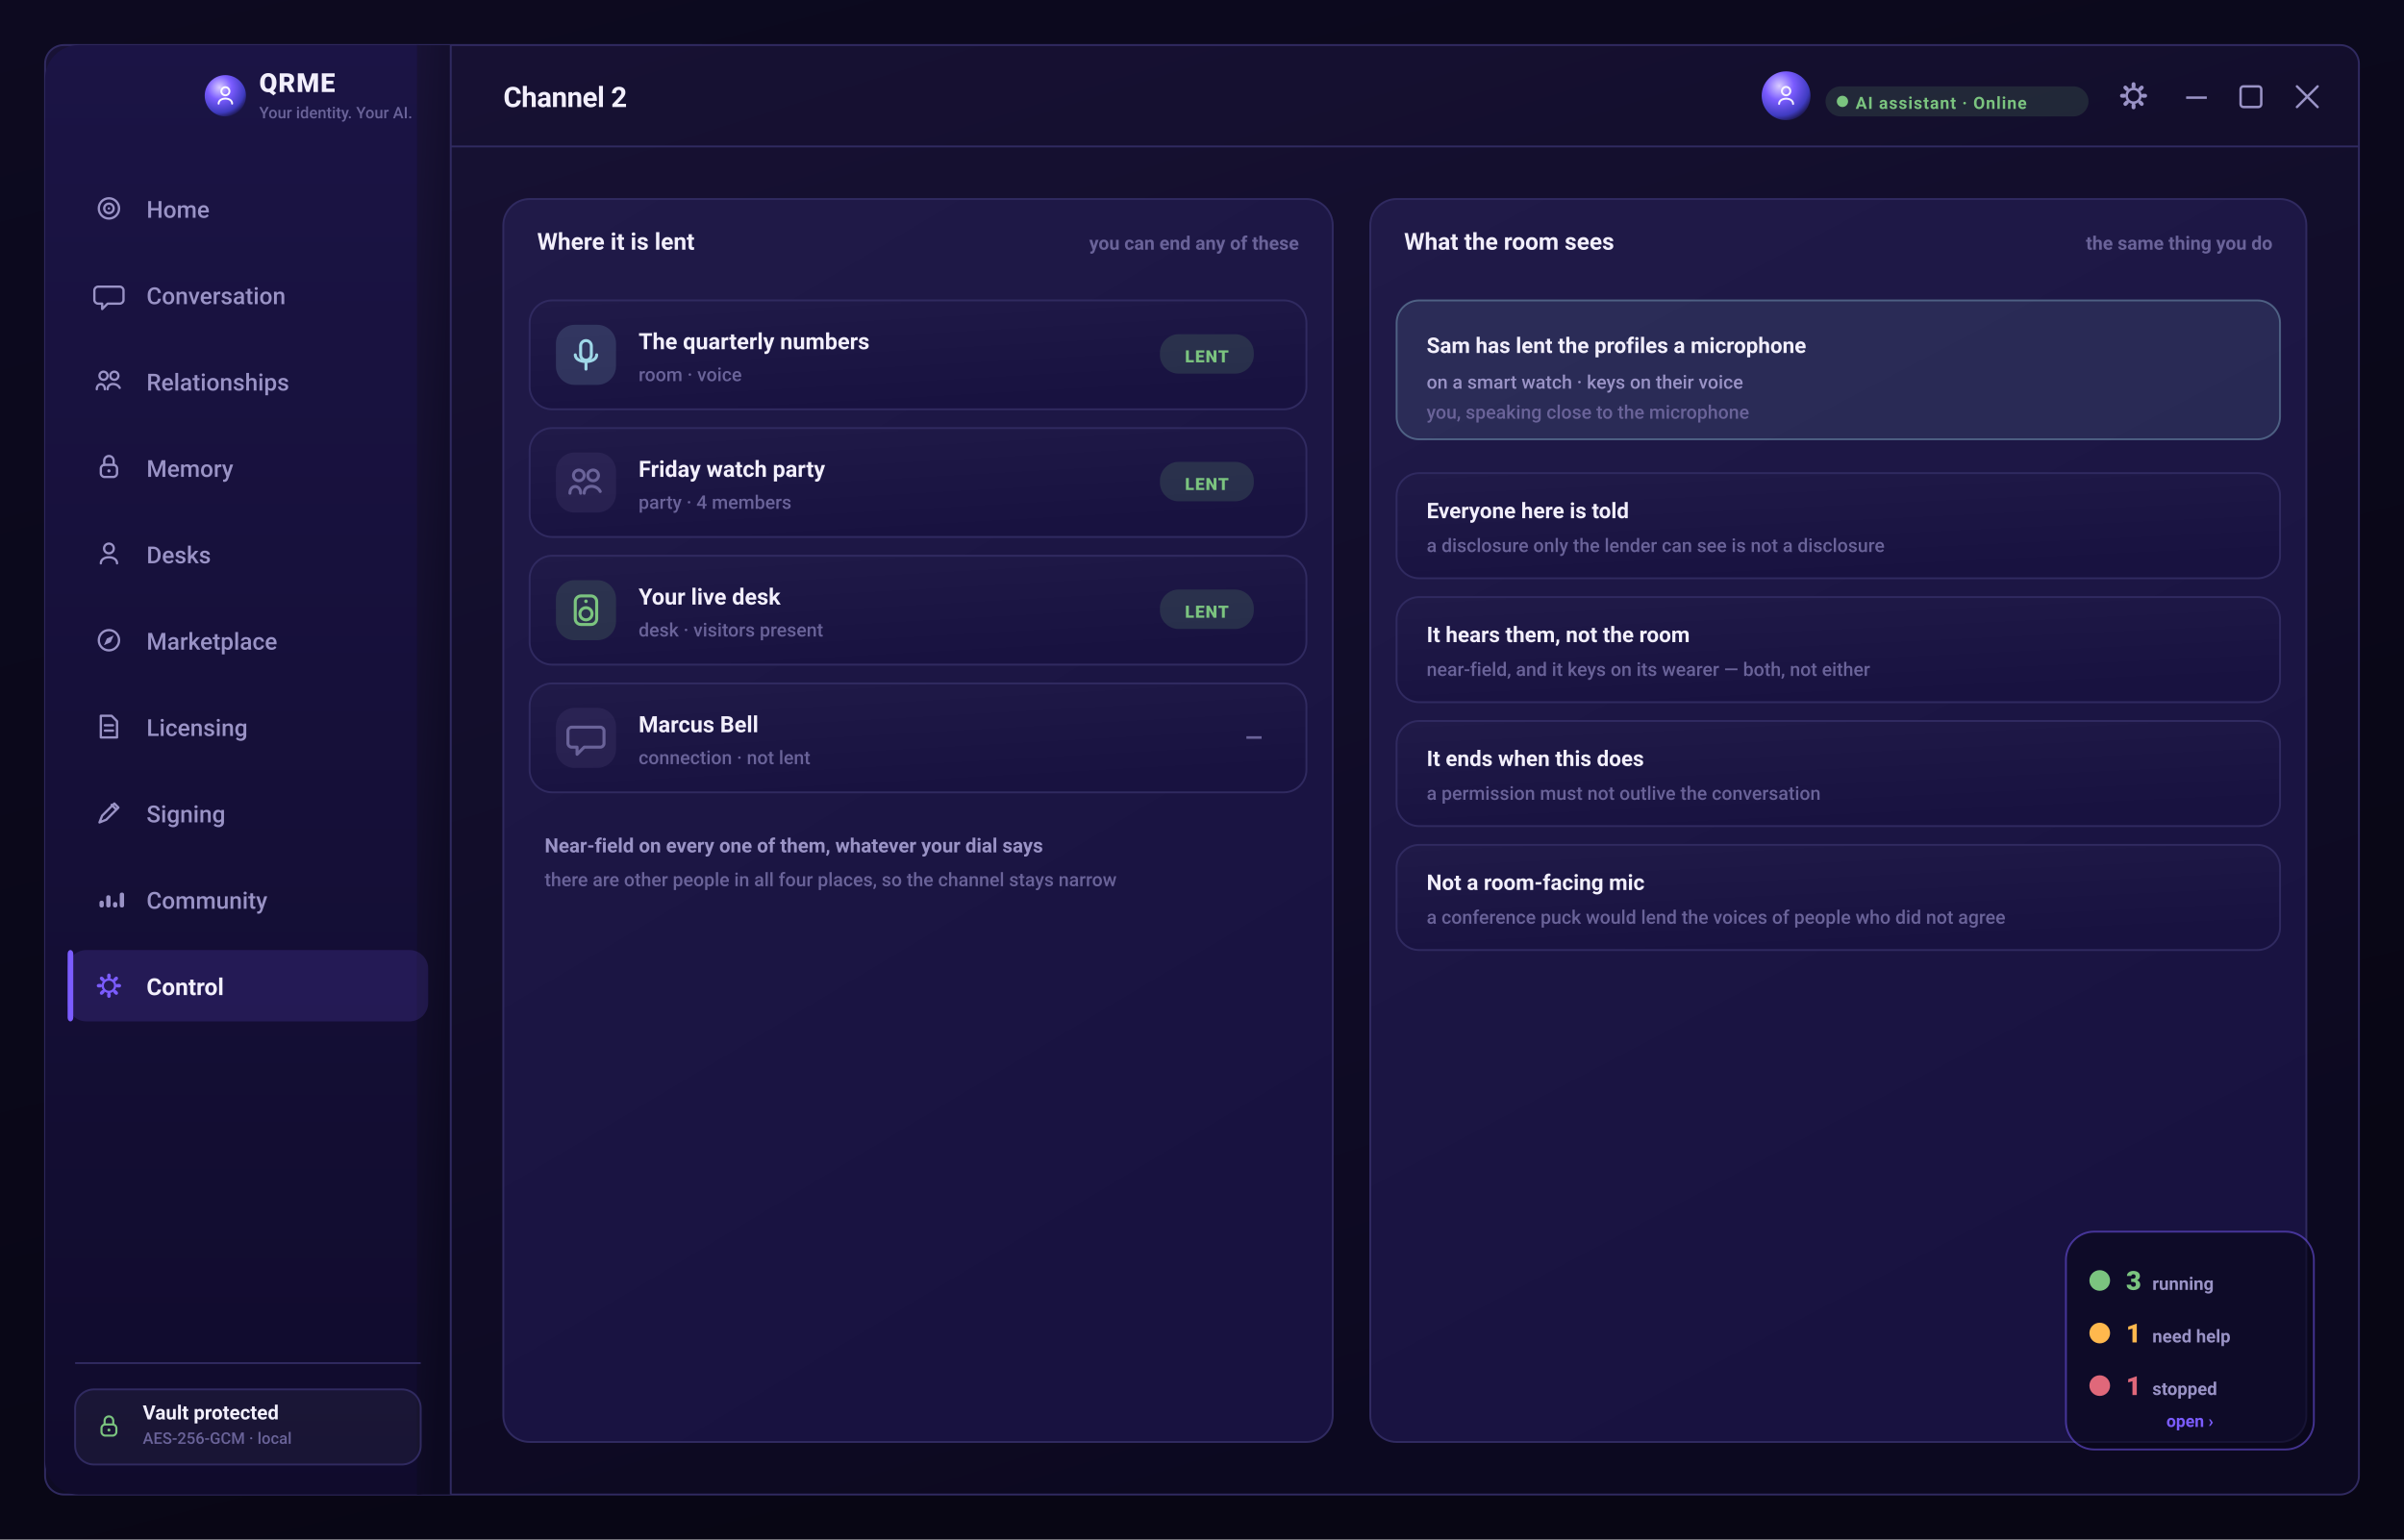
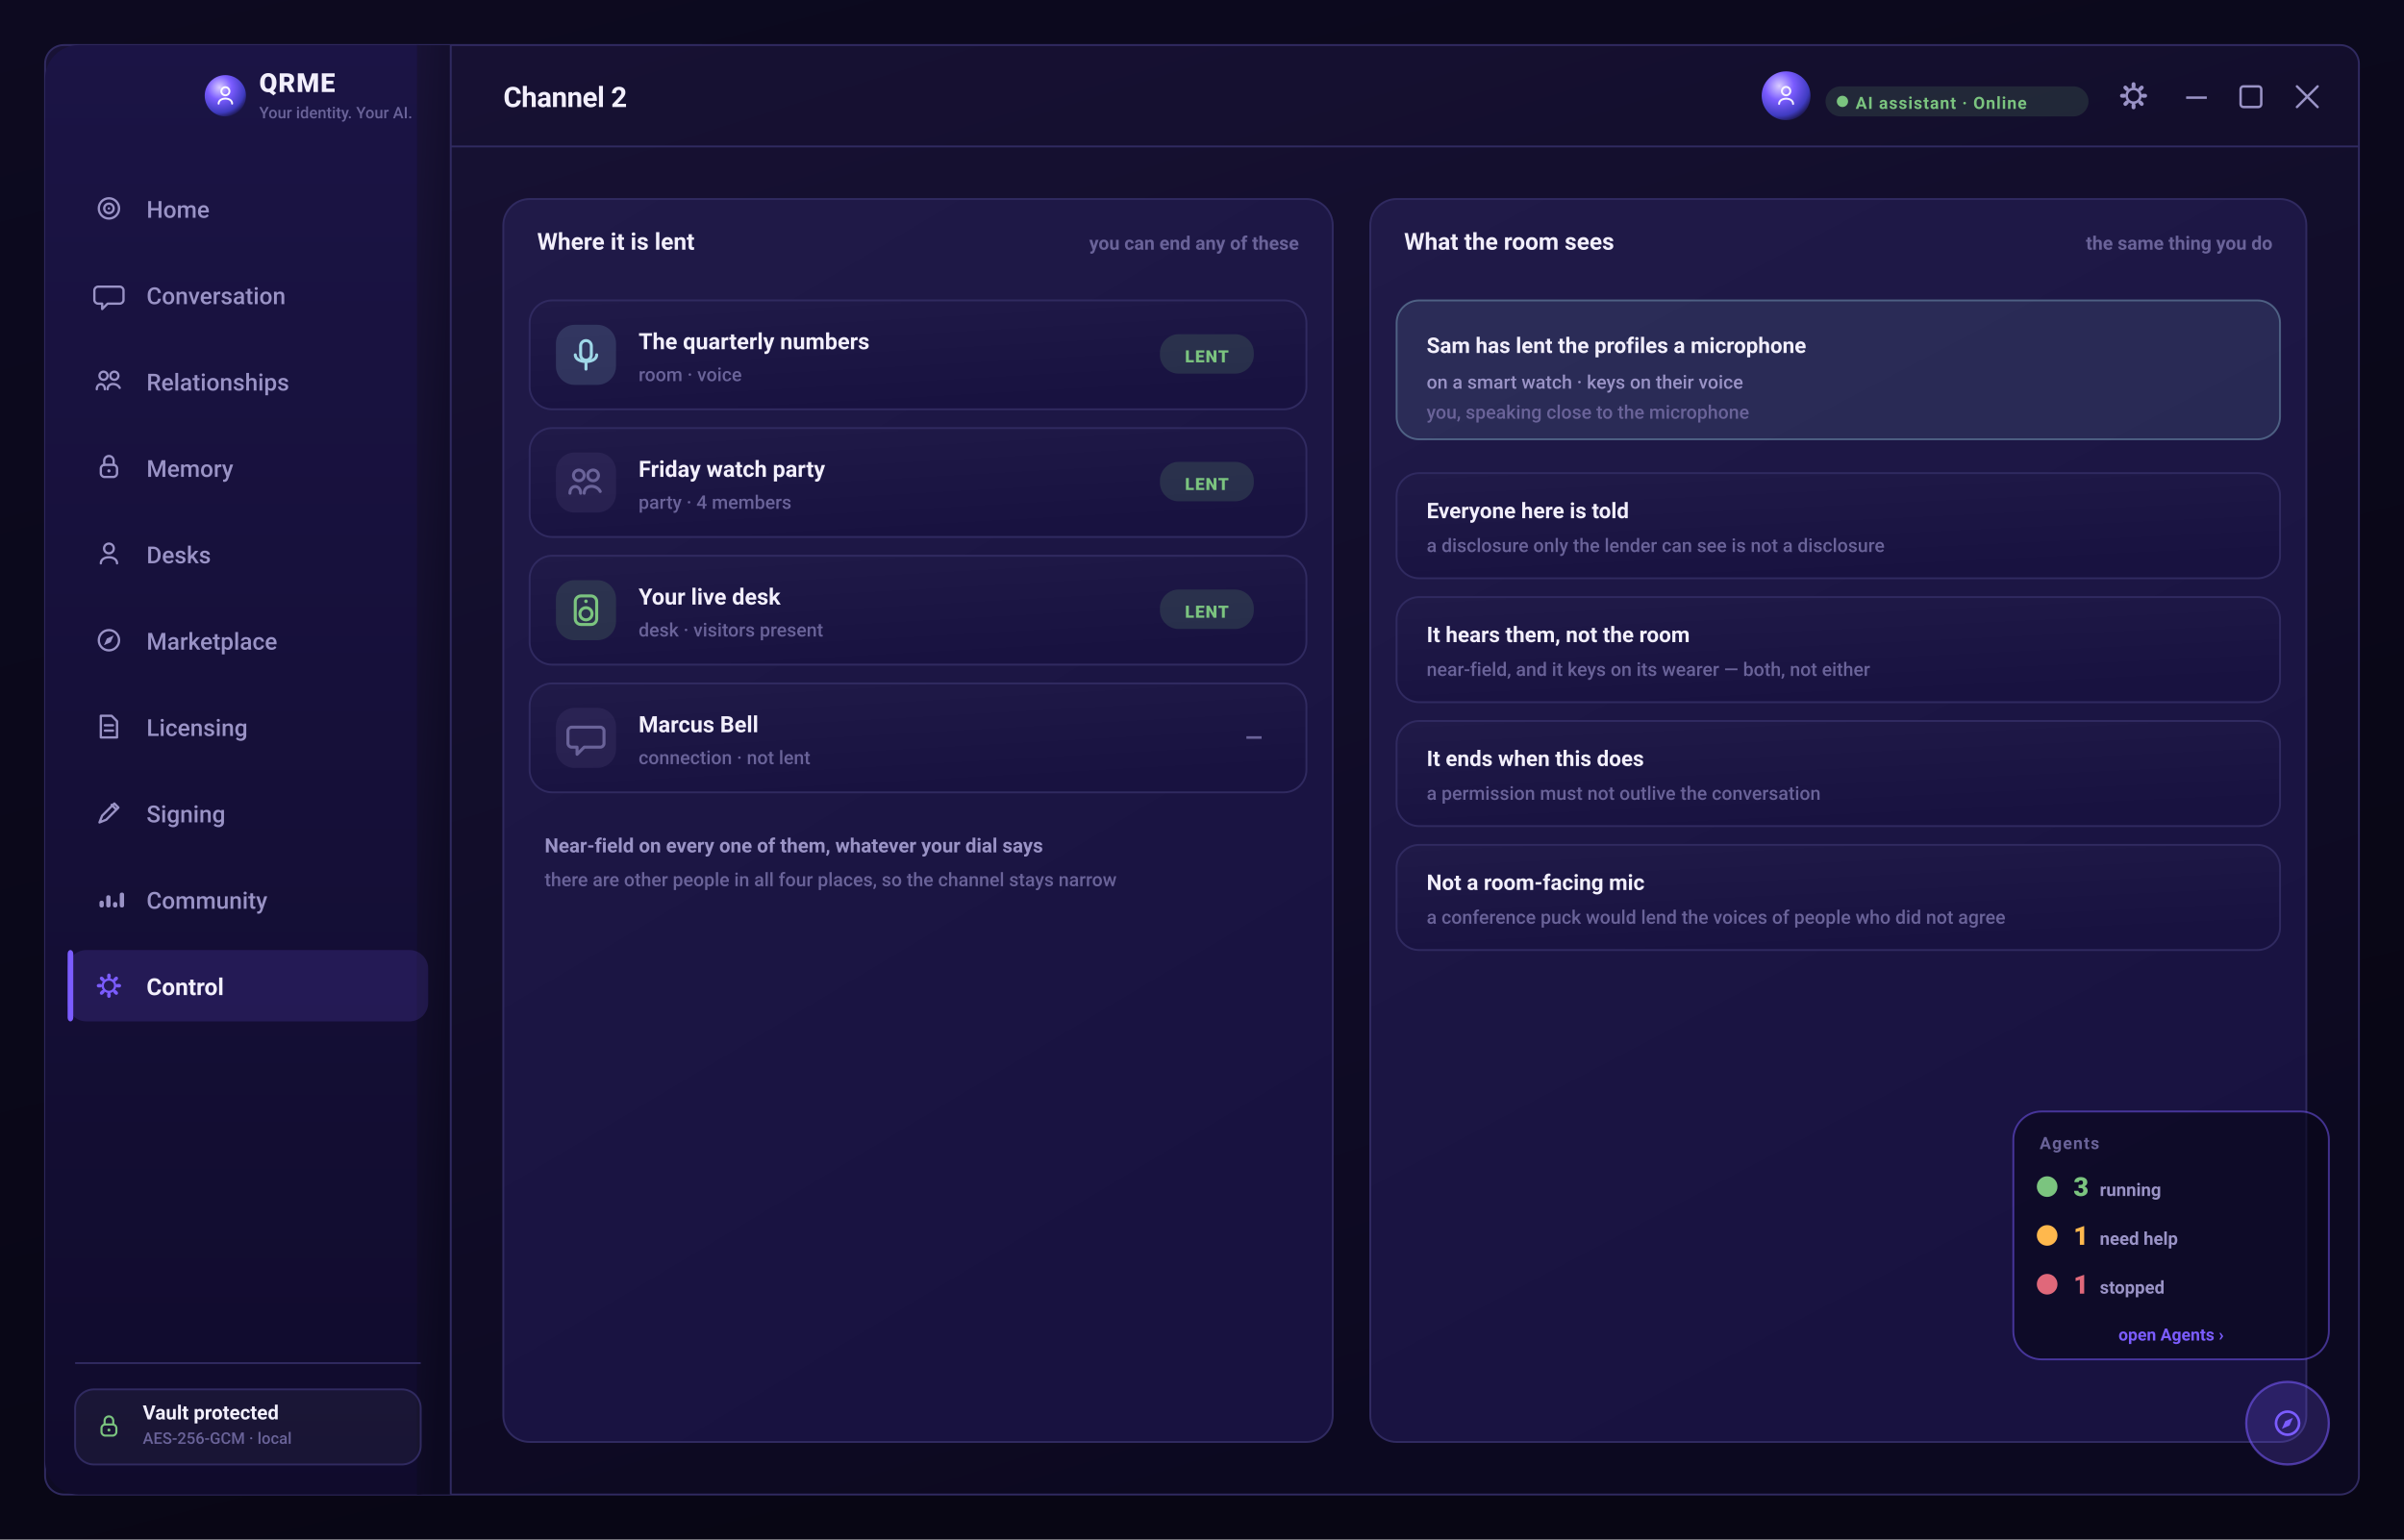
<svg xmlns="http://www.w3.org/2000/svg" width="1280" height="820" viewBox="0 0 1280 820" role="img" aria-label="QRME — Channel 2">
  <defs>
    <linearGradient id="gPage" x1="0" y1="0" x2="0.4" y2="1">
      <stop offset="0" stop-color="#0d0a20" />
      <stop offset="1" stop-color="#080614" />
    </linearGradient>
    <linearGradient id="gScr" x1="0" y1="0" x2="0.5" y2="1">
      <stop offset="0" stop-color="#181235" />
      <stop offset="1" stop-color="#0c0920" />
    </linearGradient>
    <linearGradient id="gSide" x1="0" y1="0" x2="0" y2="1">
      <stop offset="0" stop-color="#1b1445" />
      <stop offset="1" stop-color="#100b2c" />
    </linearGradient>
    <linearGradient id="gCard" x1="0" y1="0" x2="0.4" y2="1">
      <stop offset="0" stop-color="#201a48" />
      <stop offset="1" stop-color="#181240" />
    </linearGradient>
    <linearGradient id="gBrand" x1="0" y1="0" x2="1" y2="0">
      <stop offset="0" stop-color="#7b5cff" />
      <stop offset="1" stop-color="#9d7bff" />
    </linearGradient>
    <linearGradient id="gAmber" x1="0" y1="0" x2="1" y2="0">
      <stop offset="0" stop-color="#ffb84d" />
      <stop offset="1" stop-color="#ffd27a" />
    </linearGradient>
    <radialGradient id="orb" cx="36%" cy="30%" r="78%">
      <stop offset="0" stop-color="#d9ccff" />
      <stop offset="38%" stop-color="#7b5cff" />
      <stop offset="78%" stop-color="#3f3bc0" />
      <stop offset="100%" stop-color="#140f34" />
    </radialGradient>
  </defs>
  <rect x="0.0" y="0.0" width="1280.0" height="820.0" rx="0" fill="url(#gPage)" />
  <rect x="24" y="24" width="1232" height="772" rx="10" fill="url(#gScr)" stroke="#302a60" stroke-width="1" />
  <rect x="24.0" y="24.0" width="216.0" height="772.0" rx="18" fill="url(#gSide)" />
  <rect x="222.0" y="24.0" width="18.0" height="772.0" rx="0" fill="url(#gScr)" />
  <line x1="240" y1="24" x2="240" y2="796" stroke="#302a60" stroke-width="1" />
  <line x1="240" y1="78" x2="1256" y2="78" stroke="#302a60" stroke-width="1" />
  <line x1="1164" y1="52" x2="1175" y2="52" stroke="#9a93c6" stroke-width="1.3" />
  <rect x="1193.0" y="46.0" width="11.0" height="11.0" rx="1.5" fill="none" stroke="#9a93c6" stroke-width="1.3" />
  <path d="M1223 46 l11 11 M1234 46 l-11 11" stroke="#9a93c6" stroke-width="1.3" stroke-linecap="round" />
  <circle cx="120" cy="51" r="11" fill="url(#orb)" />
  <circle cx="120" cy="48.6" r="2.16" fill="none" stroke="rgba(255,255,255,0.95)" stroke-width="1.02" stroke-linecap="round" stroke-linejoin="round" />
  <path d="M116.4 55.2 c0 -3.6 7.2 -3.6 7.2 0" fill="none" stroke="rgba(255,255,255,0.95)" stroke-width="1.02" stroke-linecap="round" stroke-linejoin="round" />
  <text x="138.0" y="49.0" font-family="-apple-system,BlinkMacSystemFont,'SF Pro Display','SF Pro Text','Segoe UI',Roboto,system-ui,sans-serif" font-size="14" font-weight="800" fill="#f2effc" text-anchor="start" letter-spacing="0.5">QRME</text>
  <text x="138.0" y="63.0" font-family="-apple-system,BlinkMacSystemFont,'SF Pro Display','SF Pro Text','Segoe UI',Roboto,system-ui,sans-serif" font-size="8.5" font-weight="500" fill="#6a6399" text-anchor="start">Your identity. Your AI.</text>
  <text x="268.0" y="57.0" font-family="-apple-system,BlinkMacSystemFont,'SF Pro Display','SF Pro Text','Segoe UI',Roboto,system-ui,sans-serif" font-size="15" font-weight="700" fill="#f2effc" text-anchor="start" letter-spacing="-0.2">Channel 2</text>
  <rect x="1134.96" y="43.8" width="2.08" height="3.2" rx="1" transform="rotate(0 1136 51)" fill="#9a93c6" />
  <rect x="1134.96" y="43.8" width="2.08" height="3.2" rx="1" transform="rotate(45 1136 51)" fill="#9a93c6" />
  <rect x="1134.96" y="43.8" width="2.08" height="3.2" rx="1" transform="rotate(90 1136 51)" fill="#9a93c6" />
  <rect x="1134.96" y="43.8" width="2.08" height="3.2" rx="1" transform="rotate(135 1136 51)" fill="#9a93c6" />
  <rect x="1134.96" y="43.8" width="2.08" height="3.2" rx="1" transform="rotate(180 1136 51)" fill="#9a93c6" />
  <rect x="1134.96" y="43.8" width="2.08" height="3.2" rx="1" transform="rotate(225 1136 51)" fill="#9a93c6" />
  <rect x="1134.96" y="43.8" width="2.08" height="3.2" rx="1" transform="rotate(270 1136 51)" fill="#9a93c6" />
  <rect x="1134.96" y="43.8" width="2.08" height="3.2" rx="1" transform="rotate(315 1136 51)" fill="#9a93c6" />
  <circle cx="1136" cy="51" r="3.68" fill="none" stroke="#9a93c6" stroke-width="1.36" stroke-linecap="round" stroke-linejoin="round" />
  <rect x="972.0" y="46.0" width="140.0" height="16.0" rx="8" fill="rgba(123,196,127,0.14)" />
  <circle cx="981.0" cy="54" r="3" fill="#7bc47f" />
  <text x="988.0" y="58.0" font-family="-apple-system,BlinkMacSystemFont,'SF Pro Display','SF Pro Text','Segoe UI',Roboto,system-ui,sans-serif" font-size="9" font-weight="700" fill="#7bc47f" text-anchor="start" letter-spacing="0.5">AI assistant · Online</text>
  <circle cx="951.0" cy="51" r="13" fill="url(#orb)" />
  <circle cx="951.0" cy="48.52" r="2.232" fill="none" stroke="rgba(255,255,255,0.9)" stroke-width="1.05" stroke-linecap="round" stroke-linejoin="round" />
  <path d="M947.28 55.34 c0 -3.72 7.44 -3.72 7.44 0" fill="none" stroke="rgba(255,255,255,0.9)" stroke-width="1.05" stroke-linecap="round" stroke-linejoin="round" />
  <circle cx="58" cy="111" r="5.4" fill="none" stroke="#9a93c6" stroke-width="1.22" stroke-linecap="round" stroke-linejoin="round" />
  <circle cx="58" cy="111" r="2.52" fill="none" stroke="#9a93c6" stroke-width="1.22" stroke-linecap="round" stroke-linejoin="round" />
  <circle cx="58" cy="111" r="0.648" fill="#9a93c6" />
  <text x="78.0" y="116.0" font-family="-apple-system,BlinkMacSystemFont,'SF Pro Display','SF Pro Text','Segoe UI',Roboto,system-ui,sans-serif" font-size="12.5" font-weight="500" fill="#9a93c6" text-anchor="start">Home</text>
  <path d="M52.24 152.68 h11.52 a2 2 0 0 1 2 2 v5.04 a2 2 0 0 1 -2 2 h-6.48 l-2.88 2.88 v-2.88 h-2.16 a2 2 0 0 1 -2 -2 v-5.04 a2 2 0 0 1 2 -2 Z" fill="none" stroke="#9a93c6" stroke-width="1.22" stroke-linecap="round" stroke-linejoin="round" />
  <text x="78.0" y="162.0" font-family="-apple-system,BlinkMacSystemFont,'SF Pro Display','SF Pro Text','Segoe UI',Roboto,system-ui,sans-serif" font-size="12.5" font-weight="500" fill="#9a93c6" text-anchor="start">Conversation</text>
  <circle cx="55.12" cy="200.12" r="2.16" fill="none" stroke="#9a93c6" stroke-width="1.22" stroke-linecap="round" stroke-linejoin="round" />
  <circle cx="60.88" cy="200.12" r="2.16" fill="none" stroke="#9a93c6" stroke-width="1.22" stroke-linecap="round" stroke-linejoin="round" />
  <path d="M51.52 207.32 c0 -3.6 4.32 -3.6 4.32 0 M57.28 207.32 c0 -3.6 5.04 -3.6 6.48 -0.72" fill="none" stroke="#9a93c6" stroke-width="1.22" stroke-linecap="round" stroke-linejoin="round" />
  <text x="78.0" y="208.0" font-family="-apple-system,BlinkMacSystemFont,'SF Pro Display','SF Pro Text','Segoe UI',Roboto,system-ui,sans-serif" font-size="12.5" font-weight="500" fill="#9a93c6" text-anchor="start">Relationships</text>
  <rect x="53.68" y="247.56" width="8.64" height="6.48" rx="2" fill="none" stroke="#9a93c6" stroke-width="1.22" stroke-linecap="round" stroke-linejoin="round" />
  <path d="M55.48 247.56 v-2.16 a2.52 2.52 0 0 1 5.04 0 v2.16" fill="none" stroke="#9a93c6" stroke-width="1.22" stroke-linecap="round" stroke-linejoin="round" />
  <circle cx="58" cy="250.8" r="0.864" fill="#9a93c6" />
  <text x="78.0" y="254.0" font-family="-apple-system,BlinkMacSystemFont,'SF Pro Display','SF Pro Text','Segoe UI',Roboto,system-ui,sans-serif" font-size="12.5" font-weight="500" fill="#9a93c6" text-anchor="start">Memory</text>
  <circle cx="58" cy="292.12" r="2.592" fill="none" stroke="#9a93c6" stroke-width="1.22" stroke-linecap="round" stroke-linejoin="round" />
  <path d="M53.68 300.04 c0 -4.32 8.64 -4.32 8.64 0" fill="none" stroke="#9a93c6" stroke-width="1.22" stroke-linecap="round" stroke-linejoin="round" />
  <text x="78.0" y="300.0" font-family="-apple-system,BlinkMacSystemFont,'SF Pro Display','SF Pro Text','Segoe UI',Roboto,system-ui,sans-serif" font-size="12.5" font-weight="500" fill="#9a93c6" text-anchor="start">Desks</text>
  <circle cx="58" cy="341" r="5.4" fill="none" stroke="#9a93c6" stroke-width="1.22" stroke-linecap="round" stroke-linejoin="round" />
  <path d="M60.52 338.48 l-1.584 3.6 -3.6 1.584 1.584 -3.6 Z" fill="#9a93c6" />
  <text x="78.0" y="346.0" font-family="-apple-system,BlinkMacSystemFont,'SF Pro Display','SF Pro Text','Segoe UI',Roboto,system-ui,sans-serif" font-size="12.5" font-weight="500" fill="#9a93c6" text-anchor="start">Marketplace</text>
  <path d="M53.68 381.24 h5.76 l2.88 2.88 v8.64 h-8.64 Z" fill="none" stroke="#9a93c6" stroke-width="1.22" stroke-linecap="round" stroke-linejoin="round" />
  <path d="M55.84 386.28 h4.32 M55.84 389.16 h4.32" fill="none" stroke="#9a93c6" stroke-width="1.22" stroke-linecap="round" stroke-linejoin="round" />
  <text x="78.0" y="392.0" font-family="-apple-system,BlinkMacSystemFont,'SF Pro Display','SF Pro Text','Segoe UI',Roboto,system-ui,sans-serif" font-size="12.5" font-weight="500" fill="#9a93c6" text-anchor="start">Licensing</text>
  <path d="M52.96 438.04 l1.44 -3.6 6.48 -6.48 2.16 2.16 -6.48 6.48 -3.6 1.44 Z" fill="none" stroke="#9a93c6" stroke-width="1.22" stroke-linecap="round" stroke-linejoin="round" />
  <path d="M59.44 428.68 l2.16 2.16" fill="none" stroke="#9a93c6" stroke-width="1.22" stroke-linecap="round" stroke-linejoin="round" />
  <text x="78.0" y="438.0" font-family="-apple-system,BlinkMacSystemFont,'SF Pro Display','SF Pro Text','Segoe UI',Roboto,system-ui,sans-serif" font-size="12.5" font-weight="500" fill="#9a93c6" text-anchor="start">Signing</text>
  <rect x="52.96" y="479.72" width="2.304" height="3.6" rx="1" fill="#9a93c6" />
  <rect x="56.56" y="476.84" width="2.304" height="6.48" rx="1" fill="#9a93c6" />
  <rect x="60.16" y="480.44" width="2.304" height="2.88" rx="1" fill="#9a93c6" />
  <rect x="63.76" y="475.4" width="2.304" height="7.92" rx="1" fill="#9a93c6" />
  <text x="78.0" y="484.0" font-family="-apple-system,BlinkMacSystemFont,'SF Pro Display','SF Pro Text','Segoe UI',Roboto,system-ui,sans-serif" font-size="12.5" font-weight="500" fill="#9a93c6" text-anchor="start">Community</text>
  <rect x="36.0" y="506.0" width="192.0" height="38.0" rx="10" fill="rgba(123,92,255,0.16)" />
  <rect x="36.0" y="506.0" width="3.0" height="38.0" rx="2" fill="#7b5cff" />
  <rect x="57.064" y="518.52" width="1.872" height="2.88" rx="1" transform="rotate(0 58 525)" fill="#7b5cff" />
  <rect x="57.064" y="518.52" width="1.872" height="2.88" rx="1" transform="rotate(45 58 525)" fill="#7b5cff" />
  <rect x="57.064" y="518.52" width="1.872" height="2.88" rx="1" transform="rotate(90 58 525)" fill="#7b5cff" />
  <rect x="57.064" y="518.52" width="1.872" height="2.88" rx="1" transform="rotate(135 58 525)" fill="#7b5cff" />
  <rect x="57.064" y="518.52" width="1.872" height="2.88" rx="1" transform="rotate(180 58 525)" fill="#7b5cff" />
  <rect x="57.064" y="518.52" width="1.872" height="2.88" rx="1" transform="rotate(225 58 525)" fill="#7b5cff" />
  <rect x="57.064" y="518.52" width="1.872" height="2.88" rx="1" transform="rotate(270 58 525)" fill="#7b5cff" />
  <rect x="57.064" y="518.52" width="1.872" height="2.88" rx="1" transform="rotate(315 58 525)" fill="#7b5cff" />
  <circle cx="58" cy="525" r="3.312" fill="none" stroke="#7b5cff" stroke-width="1.22" stroke-linecap="round" stroke-linejoin="round" />
  <text x="78.0" y="530.0" font-family="-apple-system,BlinkMacSystemFont,'SF Pro Display','SF Pro Text','Segoe UI',Roboto,system-ui,sans-serif" font-size="12.5" font-weight="650" fill="#f2effc" text-anchor="start">Control</text>
  <line x1="40" y1="726" x2="224" y2="726" stroke="#302a60" stroke-width="1" />
  <rect x="40.0" y="740.0" width="184.0" height="40.0" rx="10" fill="rgba(255,255,255,0.04)" stroke="#302a60" stroke-width="1" />
  <rect x="54.04" y="758.68" width="7.92" height="5.94" rx="2" fill="none" stroke="#7bc47f" stroke-width="1.12" stroke-linecap="round" stroke-linejoin="round" />
  <path d="M55.69 758.68 v-1.98 a2.31 2.31 0 0 1 4.62 0 v1.98" fill="none" stroke="#7bc47f" stroke-width="1.12" stroke-linecap="round" stroke-linejoin="round" />
  <circle cx="58" cy="761.65" r="0.792" fill="#7bc47f" />
  <text x="76.0" y="756.0" font-family="-apple-system,BlinkMacSystemFont,'SF Pro Display','SF Pro Text','Segoe UI',Roboto,system-ui,sans-serif" font-size="10.5" font-weight="650" fill="#f2effc" text-anchor="start">Vault protected</text>
  <text x="76.0" y="769.0" font-family="-apple-system,BlinkMacSystemFont,'SF Pro Display','SF Pro Text','Segoe UI',Roboto,system-ui,sans-serif" font-size="8.5" font-weight="500" fill="#6a6399" text-anchor="start">AES-256-GCM · local</text>
  <rect x="268.0" y="106.0" width="441.6" height="662.0" rx="14" fill="url(#gCard)" stroke="#302a60" stroke-width="1" />
  <text x="286.0" y="133.0" font-family="-apple-system,BlinkMacSystemFont,'SF Pro Display','SF Pro Text','Segoe UI',Roboto,system-ui,sans-serif" font-size="12.5" font-weight="700" fill="#f2effc" text-anchor="start">Where it is lent</text>
  <text x="691.6" y="133.0" font-family="-apple-system,BlinkMacSystemFont,'SF Pro Display','SF Pro Text','Segoe UI',Roboto,system-ui,sans-serif" font-size="10" font-weight="600" fill="#6a6399" text-anchor="end">you can end any of these</text>
  <rect x="282.0" y="160.0" width="413.6" height="58.0" rx="12" fill="url(#gCard)" stroke="#302a60" stroke-width="1" />
  <rect x="296.0" y="173.0" width="32.0" height="32.0" rx="10" fill="rgba(159,216,232,0.16)" />
  <rect x="309.15" y="181.4" width="5.7" height="10.45" rx="2.85" fill="none" stroke="#9fd8e8" stroke-width="1.61" stroke-linecap="round" stroke-linejoin="round" />
  <path d="M306.3 189 c0 4.75 11.4 4.75 11.4 0 M312 193.75 v2.85" fill="none" stroke="#9fd8e8" stroke-width="1.61" stroke-linecap="round" stroke-linejoin="round" />
  <text x="340.0" y="186.0" font-family="-apple-system,BlinkMacSystemFont,'SF Pro Display','SF Pro Text','Segoe UI',Roboto,system-ui,sans-serif" font-size="12" font-weight="700" fill="#f2effc" text-anchor="start">The quarterly numbers</text>
  <text x="340.0" y="203.0" font-family="-apple-system,BlinkMacSystemFont,'SF Pro Display','SF Pro Text','Segoe UI',Roboto,system-ui,sans-serif" font-size="10" font-weight="500" fill="#6a6399" text-anchor="start">room · voice</text>
  <rect x="617.6" y="178.0" width="50.0" height="21.0" rx="10" fill="rgba(123,196,127,0.16)" />
  <text x="642.6" y="193.0" font-family="-apple-system,BlinkMacSystemFont,'SF Pro Display','SF Pro Text','Segoe UI',Roboto,system-ui,sans-serif" font-size="9" font-weight="800" fill="#7bc47f" text-anchor="middle" letter-spacing="0.5">LENT</text>
  <rect x="282.0" y="228.0" width="413.6" height="58.0" rx="12" fill="url(#gCard)" stroke="#302a60" stroke-width="1" />
  <rect x="296.0" y="241.0" width="32.0" height="32.0" rx="10" fill="rgba(106,99,153,0.16)" />
  <circle cx="308.2" cy="253.2" r="2.85" fill="none" stroke="#6a6399" stroke-width="1.61" stroke-linecap="round" stroke-linejoin="round" />
  <circle cx="315.8" cy="253.2" r="2.85" fill="none" stroke="#6a6399" stroke-width="1.61" stroke-linecap="round" stroke-linejoin="round" />
  <path d="M303.45 262.7 c0 -4.75 5.7 -4.75 5.7 0 M311.05 262.7 c0 -4.75 6.65 -4.75 8.55 -0.95" fill="none" stroke="#6a6399" stroke-width="1.61" stroke-linecap="round" stroke-linejoin="round" />
  <text x="340.0" y="254.0" font-family="-apple-system,BlinkMacSystemFont,'SF Pro Display','SF Pro Text','Segoe UI',Roboto,system-ui,sans-serif" font-size="12" font-weight="700" fill="#f2effc" text-anchor="start">Friday watch party</text>
  <text x="340.0" y="271.0" font-family="-apple-system,BlinkMacSystemFont,'SF Pro Display','SF Pro Text','Segoe UI',Roboto,system-ui,sans-serif" font-size="10" font-weight="500" fill="#6a6399" text-anchor="start">party · 4 members</text>
  <rect x="617.6" y="246.0" width="50.0" height="21.0" rx="10" fill="rgba(123,196,127,0.16)" />
  <text x="642.6" y="261.0" font-family="-apple-system,BlinkMacSystemFont,'SF Pro Display','SF Pro Text','Segoe UI',Roboto,system-ui,sans-serif" font-size="9" font-weight="800" fill="#7bc47f" text-anchor="middle" letter-spacing="0.5">LENT</text>
  <rect x="282.0" y="296.0" width="413.6" height="58.0" rx="12" fill="url(#gCard)" stroke="#302a60" stroke-width="1" />
  <rect x="296.0" y="309.0" width="32.0" height="32.0" rx="10" fill="rgba(123,196,127,0.16)" />
  <rect x="306.3" y="317.4" width="11.4" height="15.2" rx="3" fill="none" stroke="#7bc47f" stroke-width="1.61" stroke-linecap="round" stroke-linejoin="round" />
  <circle cx="312" cy="326.9" r="3.23" fill="none" stroke="#7bc47f" stroke-width="1.61" stroke-linecap="round" stroke-linejoin="round" />
  <circle cx="312" cy="320.25" r="0.95" fill="#7bc47f" />
  <text x="340.0" y="322.0" font-family="-apple-system,BlinkMacSystemFont,'SF Pro Display','SF Pro Text','Segoe UI',Roboto,system-ui,sans-serif" font-size="12" font-weight="700" fill="#f2effc" text-anchor="start">Your live desk</text>
  <text x="340.0" y="339.0" font-family="-apple-system,BlinkMacSystemFont,'SF Pro Display','SF Pro Text','Segoe UI',Roboto,system-ui,sans-serif" font-size="10" font-weight="500" fill="#6a6399" text-anchor="start">desk · visitors present</text>
  <rect x="617.6" y="314.0" width="50.0" height="21.0" rx="10" fill="rgba(123,196,127,0.16)" />
  <text x="642.6" y="329.0" font-family="-apple-system,BlinkMacSystemFont,'SF Pro Display','SF Pro Text','Segoe UI',Roboto,system-ui,sans-serif" font-size="9" font-weight="800" fill="#7bc47f" text-anchor="middle" letter-spacing="0.5">LENT</text>
  <rect x="282.0" y="364.0" width="413.6" height="58.0" rx="12" fill="url(#gCard)" stroke="#302a60" stroke-width="1" />
  <rect x="296.0" y="377.0" width="32.0" height="32.0" rx="10" fill="rgba(106,99,153,0.16)" />
  <path d="M304.4 387.3 h15.2 a2 2 0 0 1 2 2 v6.65 a2 2 0 0 1 -2 2 h-8.55 l-3.8 3.8 v-3.8 h-2.85 a2 2 0 0 1 -2 -2 v-6.65 a2 2 0 0 1 2 -2 Z" fill="none" stroke="#6a6399" stroke-width="1.61" stroke-linecap="round" stroke-linejoin="round" />
  <text x="340.0" y="390.0" font-family="-apple-system,BlinkMacSystemFont,'SF Pro Display','SF Pro Text','Segoe UI',Roboto,system-ui,sans-serif" font-size="12" font-weight="700" fill="#f2effc" text-anchor="start">Marcus Bell</text>
  <text x="340.0" y="407.0" font-family="-apple-system,BlinkMacSystemFont,'SF Pro Display','SF Pro Text','Segoe UI',Roboto,system-ui,sans-serif" font-size="10" font-weight="500" fill="#6a6399" text-anchor="start">connection · not lent</text>
  <text x="667.6" y="397.0" font-family="-apple-system,BlinkMacSystemFont,'SF Pro Display','SF Pro Text','Segoe UI',Roboto,system-ui,sans-serif" font-size="12" font-weight="600" fill="#6a6399" text-anchor="middle">—</text>
  <text x="290.0" y="454.0" font-family="-apple-system,BlinkMacSystemFont,'SF Pro Display','SF Pro Text','Segoe UI',Roboto,system-ui,sans-serif" font-size="10.5" font-weight="600" fill="#9a93c6" text-anchor="start">Near-field on every one of them, whatever your dial says</text>
  <text x="290.0" y="472.0" font-family="-apple-system,BlinkMacSystemFont,'SF Pro Display','SF Pro Text','Segoe UI',Roboto,system-ui,sans-serif" font-size="10" font-weight="500" fill="#6a6399" text-anchor="start">there are other people in all four places, so the channel stays narrow</text>
  <rect x="729.6" y="106.0" width="498.4" height="662.0" rx="14" fill="url(#gCard)" stroke="#302a60" stroke-width="1" />
  <text x="747.6" y="133.0" font-family="-apple-system,BlinkMacSystemFont,'SF Pro Display','SF Pro Text','Segoe UI',Roboto,system-ui,sans-serif" font-size="12.5" font-weight="700" fill="#f2effc" text-anchor="start">What the room sees</text>
  <text x="1210.0" y="133.0" font-family="-apple-system,BlinkMacSystemFont,'SF Pro Display','SF Pro Text','Segoe UI',Roboto,system-ui,sans-serif" font-size="10" font-weight="600" fill="#6a6399" text-anchor="end">the same thing you do</text>
  <rect x="743.6" y="160.0" width="470.4" height="74.0" rx="12" fill="rgba(159,216,232,0.1)" stroke="rgba(159,216,232,0.35)" stroke-width="1" />
  <text x="759.6" y="188.0" font-family="-apple-system,BlinkMacSystemFont,'SF Pro Display','SF Pro Text','Segoe UI',Roboto,system-ui,sans-serif" font-size="11.5" font-weight="700" fill="#f2effc" text-anchor="start">Sam has lent the profiles a microphone</text>
  <text x="759.6" y="207.0" font-family="-apple-system,BlinkMacSystemFont,'SF Pro Display','SF Pro Text','Segoe UI',Roboto,system-ui,sans-serif" font-size="10" font-weight="500" fill="#9a93c6" text-anchor="start">on a smart watch · keys on their voice</text>
  <text x="759.6" y="223.0" font-family="-apple-system,BlinkMacSystemFont,'SF Pro Display','SF Pro Text','Segoe UI',Roboto,system-ui,sans-serif" font-size="10" font-weight="500" fill="#6a6399" text-anchor="start">you, speaking close to the microphone</text>
  <rect x="743.6" y="252.0" width="470.4" height="56.0" rx="12" fill="url(#gCard)" stroke="#302a60" stroke-width="1" />
  <text x="759.6" y="276.0" font-family="-apple-system,BlinkMacSystemFont,'SF Pro Display','SF Pro Text','Segoe UI',Roboto,system-ui,sans-serif" font-size="11.5" font-weight="700" fill="#f2effc" text-anchor="start">Everyone here is told</text>
  <text x="759.6" y="294.0" font-family="-apple-system,BlinkMacSystemFont,'SF Pro Display','SF Pro Text','Segoe UI',Roboto,system-ui,sans-serif" font-size="10" font-weight="500" fill="#6a6399" text-anchor="start">a disclosure only the lender can see is not a disclosure</text>
  <rect x="743.6" y="318.0" width="470.4" height="56.0" rx="12" fill="url(#gCard)" stroke="#302a60" stroke-width="1" />
  <text x="759.6" y="342.0" font-family="-apple-system,BlinkMacSystemFont,'SF Pro Display','SF Pro Text','Segoe UI',Roboto,system-ui,sans-serif" font-size="11.5" font-weight="700" fill="#f2effc" text-anchor="start">It hears them, not the room</text>
  <text x="759.6" y="360.0" font-family="-apple-system,BlinkMacSystemFont,'SF Pro Display','SF Pro Text','Segoe UI',Roboto,system-ui,sans-serif" font-size="10" font-weight="500" fill="#6a6399" text-anchor="start">near-field, and it keys on its wearer — both, not either</text>
  <rect x="743.6" y="384.0" width="470.4" height="56.0" rx="12" fill="url(#gCard)" stroke="#302a60" stroke-width="1" />
  <text x="759.6" y="408.0" font-family="-apple-system,BlinkMacSystemFont,'SF Pro Display','SF Pro Text','Segoe UI',Roboto,system-ui,sans-serif" font-size="11.5" font-weight="700" fill="#f2effc" text-anchor="start">It ends when this does</text>
  <text x="759.6" y="426.0" font-family="-apple-system,BlinkMacSystemFont,'SF Pro Display','SF Pro Text','Segoe UI',Roboto,system-ui,sans-serif" font-size="10" font-weight="500" fill="#6a6399" text-anchor="start">a permission must not outlive the conversation</text>
  <rect x="743.6" y="450.0" width="470.4" height="56.0" rx="12" fill="url(#gCard)" stroke="#302a60" stroke-width="1" />
  <text x="759.6" y="474.0" font-family="-apple-system,BlinkMacSystemFont,'SF Pro Display','SF Pro Text','Segoe UI',Roboto,system-ui,sans-serif" font-size="11.5" font-weight="700" fill="#f2effc" text-anchor="start">Not a room-facing mic</text>
  <text x="759.6" y="492.0" font-family="-apple-system,BlinkMacSystemFont,'SF Pro Display','SF Pro Text','Segoe UI',Roboto,system-ui,sans-serif" font-size="10" font-weight="500" fill="#6a6399" text-anchor="start">a conference puck would lend the voices of people who did not agree</text>
-   <rect x="1100.0" y="656.0" width="132.0" height="116.0" rx="15" fill="rgba(9,7,26,0.62)" stroke="rgba(123,92,255,0.5)" stroke-width="1" />
-   <circle cx="1118" cy="682" r="5.5" fill="#7bc47f" />
-   <text x="1132.0" y="687.0" font-family="-apple-system,BlinkMacSystemFont,'SF Pro Display','SF Pro Text','Segoe UI',Roboto,system-ui,sans-serif" font-size="14" font-weight="800" fill="#7bc47f" text-anchor="start">3</text>
-   <text x="1146.0" y="687.0" font-family="-apple-system,BlinkMacSystemFont,'SF Pro Display','SF Pro Text','Segoe UI',Roboto,system-ui,sans-serif" font-size="9.5" font-weight="600" fill="#9a93c6" text-anchor="start">running</text>
-   <circle cx="1118" cy="710" r="5.5" fill="#ffb84d" />
-   <text x="1132.0" y="715.0" font-family="-apple-system,BlinkMacSystemFont,'SF Pro Display','SF Pro Text','Segoe UI',Roboto,system-ui,sans-serif" font-size="14" font-weight="800" fill="#ffb84d" text-anchor="start">1</text>
-   <text x="1146.0" y="715.0" font-family="-apple-system,BlinkMacSystemFont,'SF Pro Display','SF Pro Text','Segoe UI',Roboto,system-ui,sans-serif" font-size="9.5" font-weight="600" fill="#9a93c6" text-anchor="start">need help</text>
-   <circle cx="1118" cy="738" r="5.5" fill="#e0687a" />
-   <text x="1132.0" y="743.0" font-family="-apple-system,BlinkMacSystemFont,'SF Pro Display','SF Pro Text','Segoe UI',Roboto,system-ui,sans-serif" font-size="14" font-weight="800" fill="#e0687a" text-anchor="start">1</text>
-   <text x="1146.0" y="743.0" font-family="-apple-system,BlinkMacSystemFont,'SF Pro Display','SF Pro Text','Segoe UI',Roboto,system-ui,sans-serif" font-size="9.5" font-weight="600" fill="#9a93c6" text-anchor="start">stopped</text>
-   <text x="1166.0" y="760.0" font-family="-apple-system,BlinkMacSystemFont,'SF Pro Display','SF Pro Text','Segoe UI',Roboto,system-ui,sans-serif" font-size="9" font-weight="700" fill="#7b5cff" text-anchor="middle">open ›</text>
+   <rect x="1072.0" y="592.0" width="168.0" height="132.0" rx="15" fill="rgba(9,7,26,0.62)" stroke="rgba(123,92,255,0.5)" stroke-width="1" />
+   <text x="1086.0" y="612.0" font-family="-apple-system,BlinkMacSystemFont,'SF Pro Display','SF Pro Text','Segoe UI',Roboto,system-ui,sans-serif" font-size="9" font-weight="700" fill="#6a6399" text-anchor="start" letter-spacing="0.6">Agents</text>
+   <circle cx="1090" cy="632" r="5.5" fill="#7bc47f" />
+   <text x="1104.0" y="637.0" font-family="-apple-system,BlinkMacSystemFont,'SF Pro Display','SF Pro Text','Segoe UI',Roboto,system-ui,sans-serif" font-size="14" font-weight="800" fill="#7bc47f" text-anchor="start">3</text>
+   <text x="1118.0" y="637.0" font-family="-apple-system,BlinkMacSystemFont,'SF Pro Display','SF Pro Text','Segoe UI',Roboto,system-ui,sans-serif" font-size="9.5" font-weight="600" fill="#9a93c6" text-anchor="start">running</text>
+   <circle cx="1090" cy="658" r="5.5" fill="#ffb84d" />
+   <text x="1104.0" y="663.0" font-family="-apple-system,BlinkMacSystemFont,'SF Pro Display','SF Pro Text','Segoe UI',Roboto,system-ui,sans-serif" font-size="14" font-weight="800" fill="#ffb84d" text-anchor="start">1</text>
+   <text x="1118.0" y="663.0" font-family="-apple-system,BlinkMacSystemFont,'SF Pro Display','SF Pro Text','Segoe UI',Roboto,system-ui,sans-serif" font-size="9.5" font-weight="600" fill="#9a93c6" text-anchor="start">need help</text>
+   <circle cx="1090" cy="684" r="5.5" fill="#e0687a" />
+   <text x="1104.0" y="689.0" font-family="-apple-system,BlinkMacSystemFont,'SF Pro Display','SF Pro Text','Segoe UI',Roboto,system-ui,sans-serif" font-size="14" font-weight="800" fill="#e0687a" text-anchor="start">1</text>
+   <text x="1118.0" y="689.0" font-family="-apple-system,BlinkMacSystemFont,'SF Pro Display','SF Pro Text','Segoe UI',Roboto,system-ui,sans-serif" font-size="9.5" font-weight="600" fill="#9a93c6" text-anchor="start">stopped</text>
+   <text x="1156.0" y="714.0" font-family="-apple-system,BlinkMacSystemFont,'SF Pro Display','SF Pro Text','Segoe UI',Roboto,system-ui,sans-serif" font-size="9" font-weight="700" fill="#7b5cff" text-anchor="middle">open Agents ›</text>
+   <circle cx="1218" cy="758" r="22" fill="rgba(123,92,255,0.2)" stroke="rgba(123,92,255,0.55)" stroke-width="1.2" />
+   <circle cx="1218" cy="758" r="6.15" fill="none" stroke="#7b5cff" stroke-width="1.39" stroke-linecap="round" stroke-linejoin="round" />
+   <path d="M1220.87 755.13 l-1.804 4.1 -4.1 1.804 1.804 -4.1 Z" fill="#7b5cff" />
</svg>
